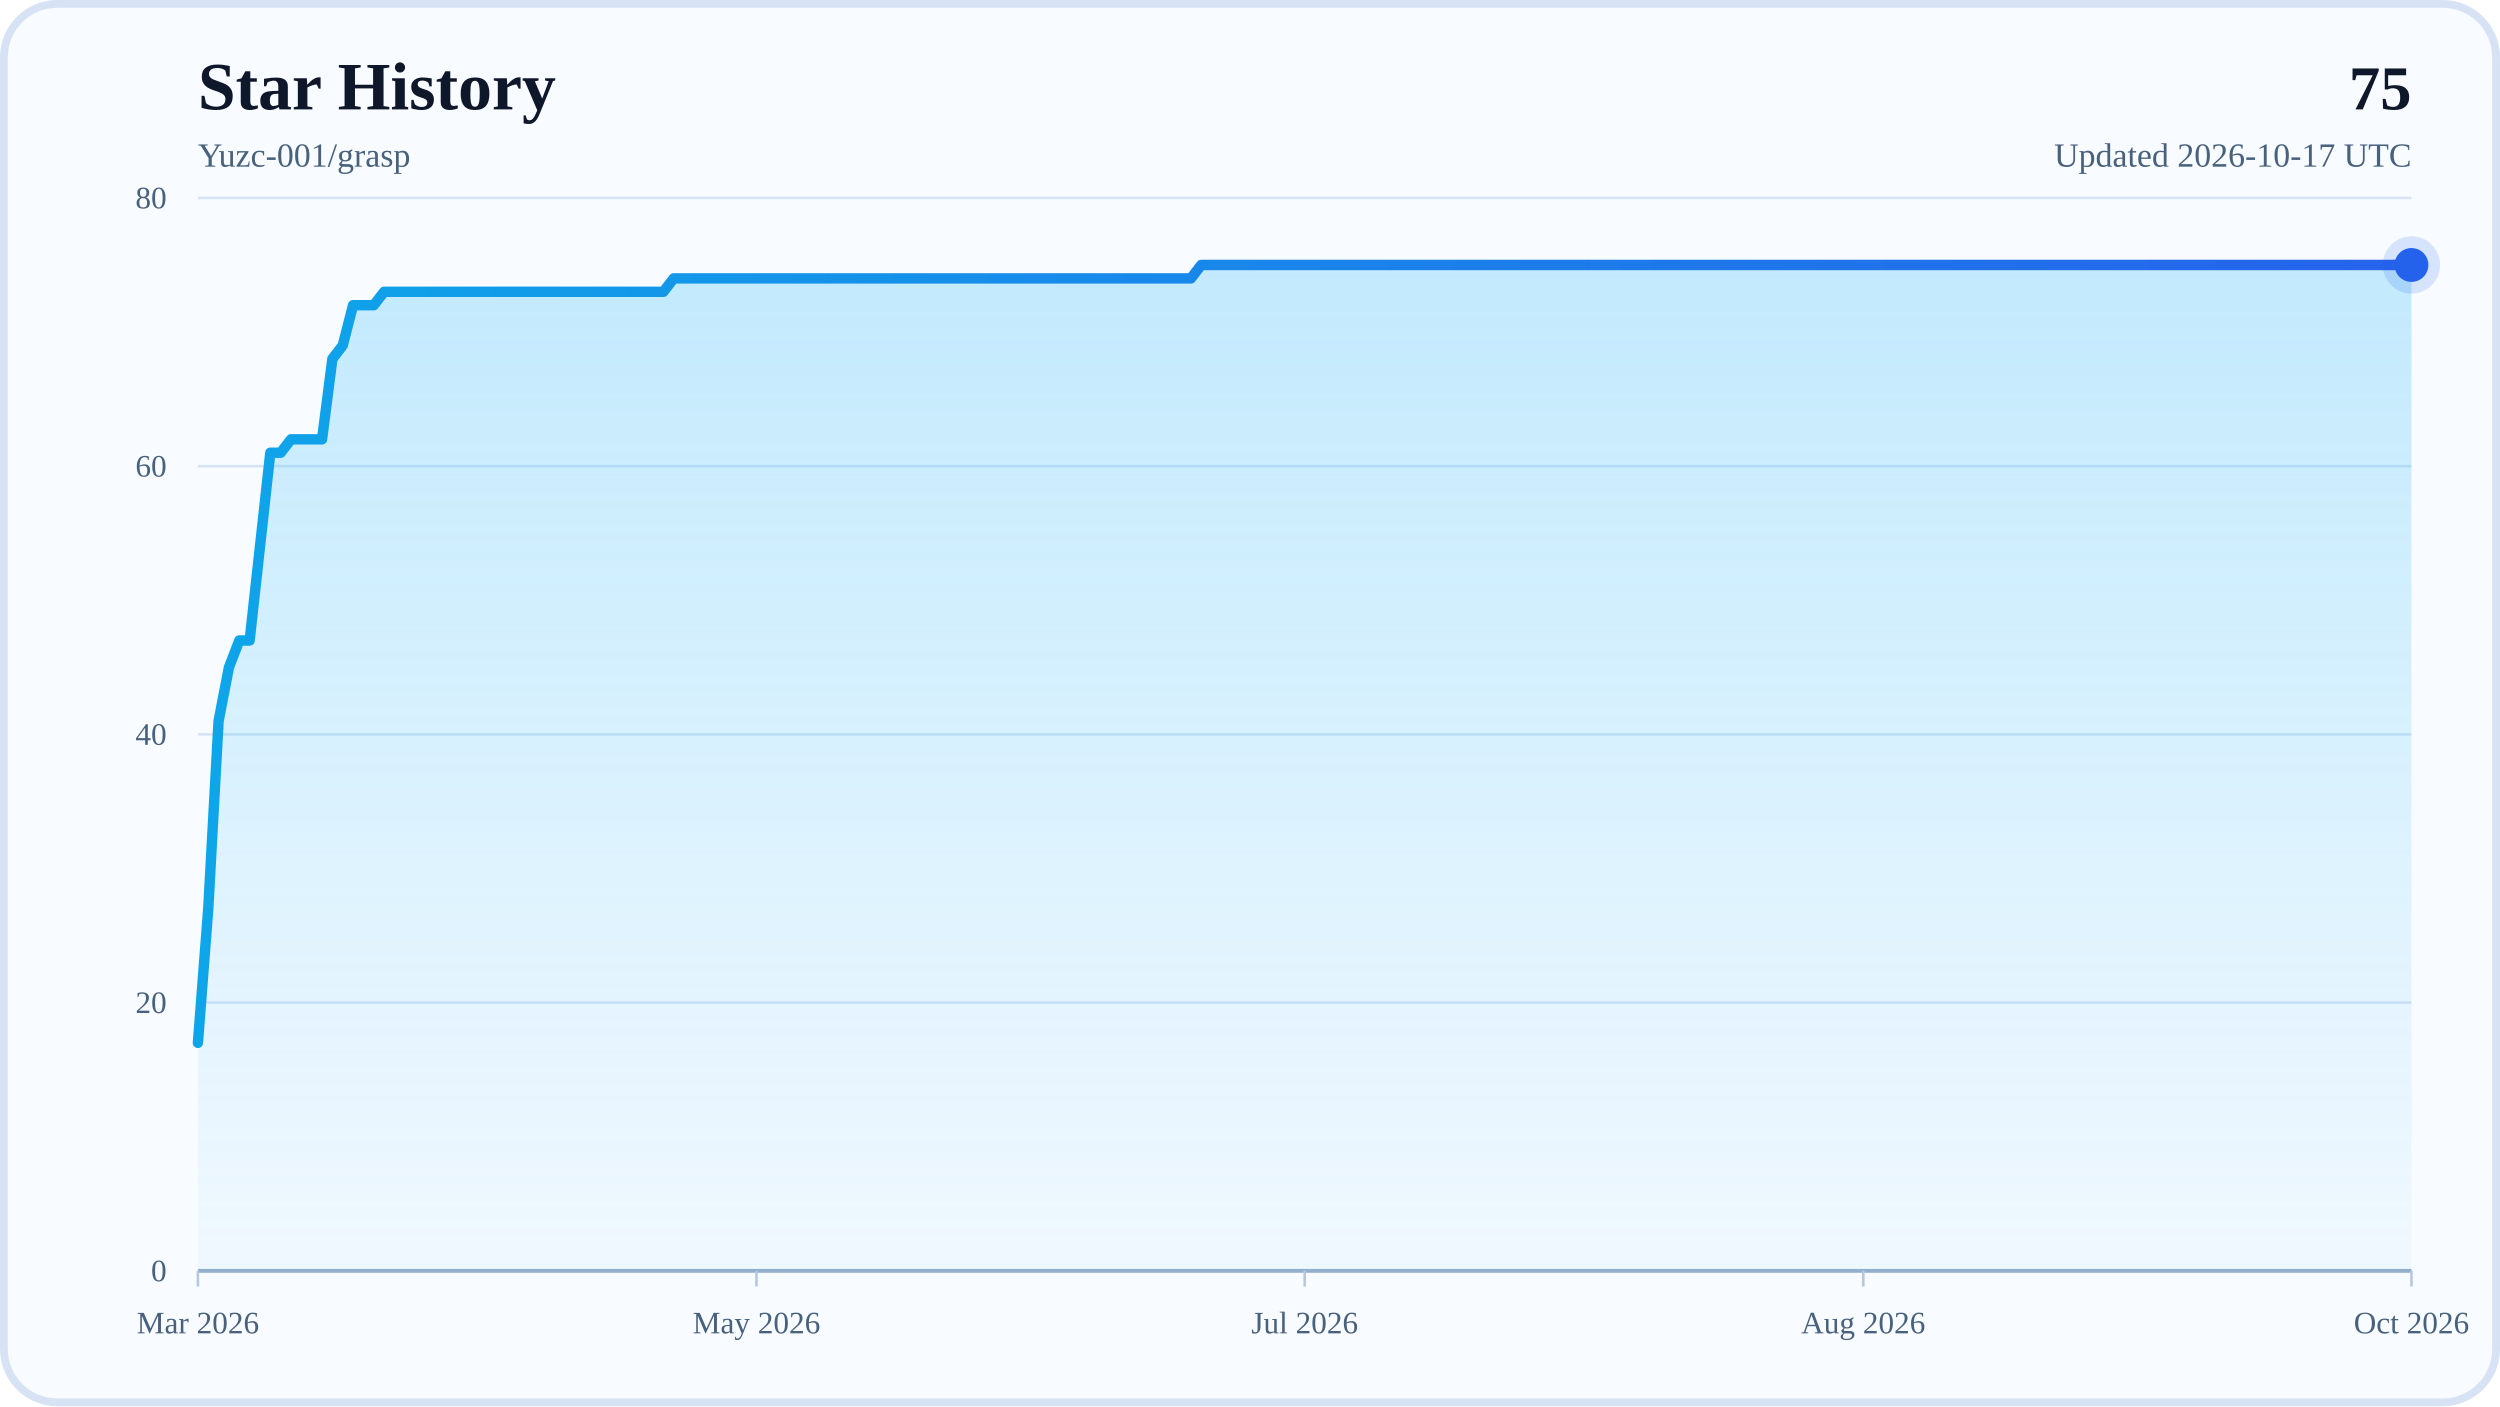
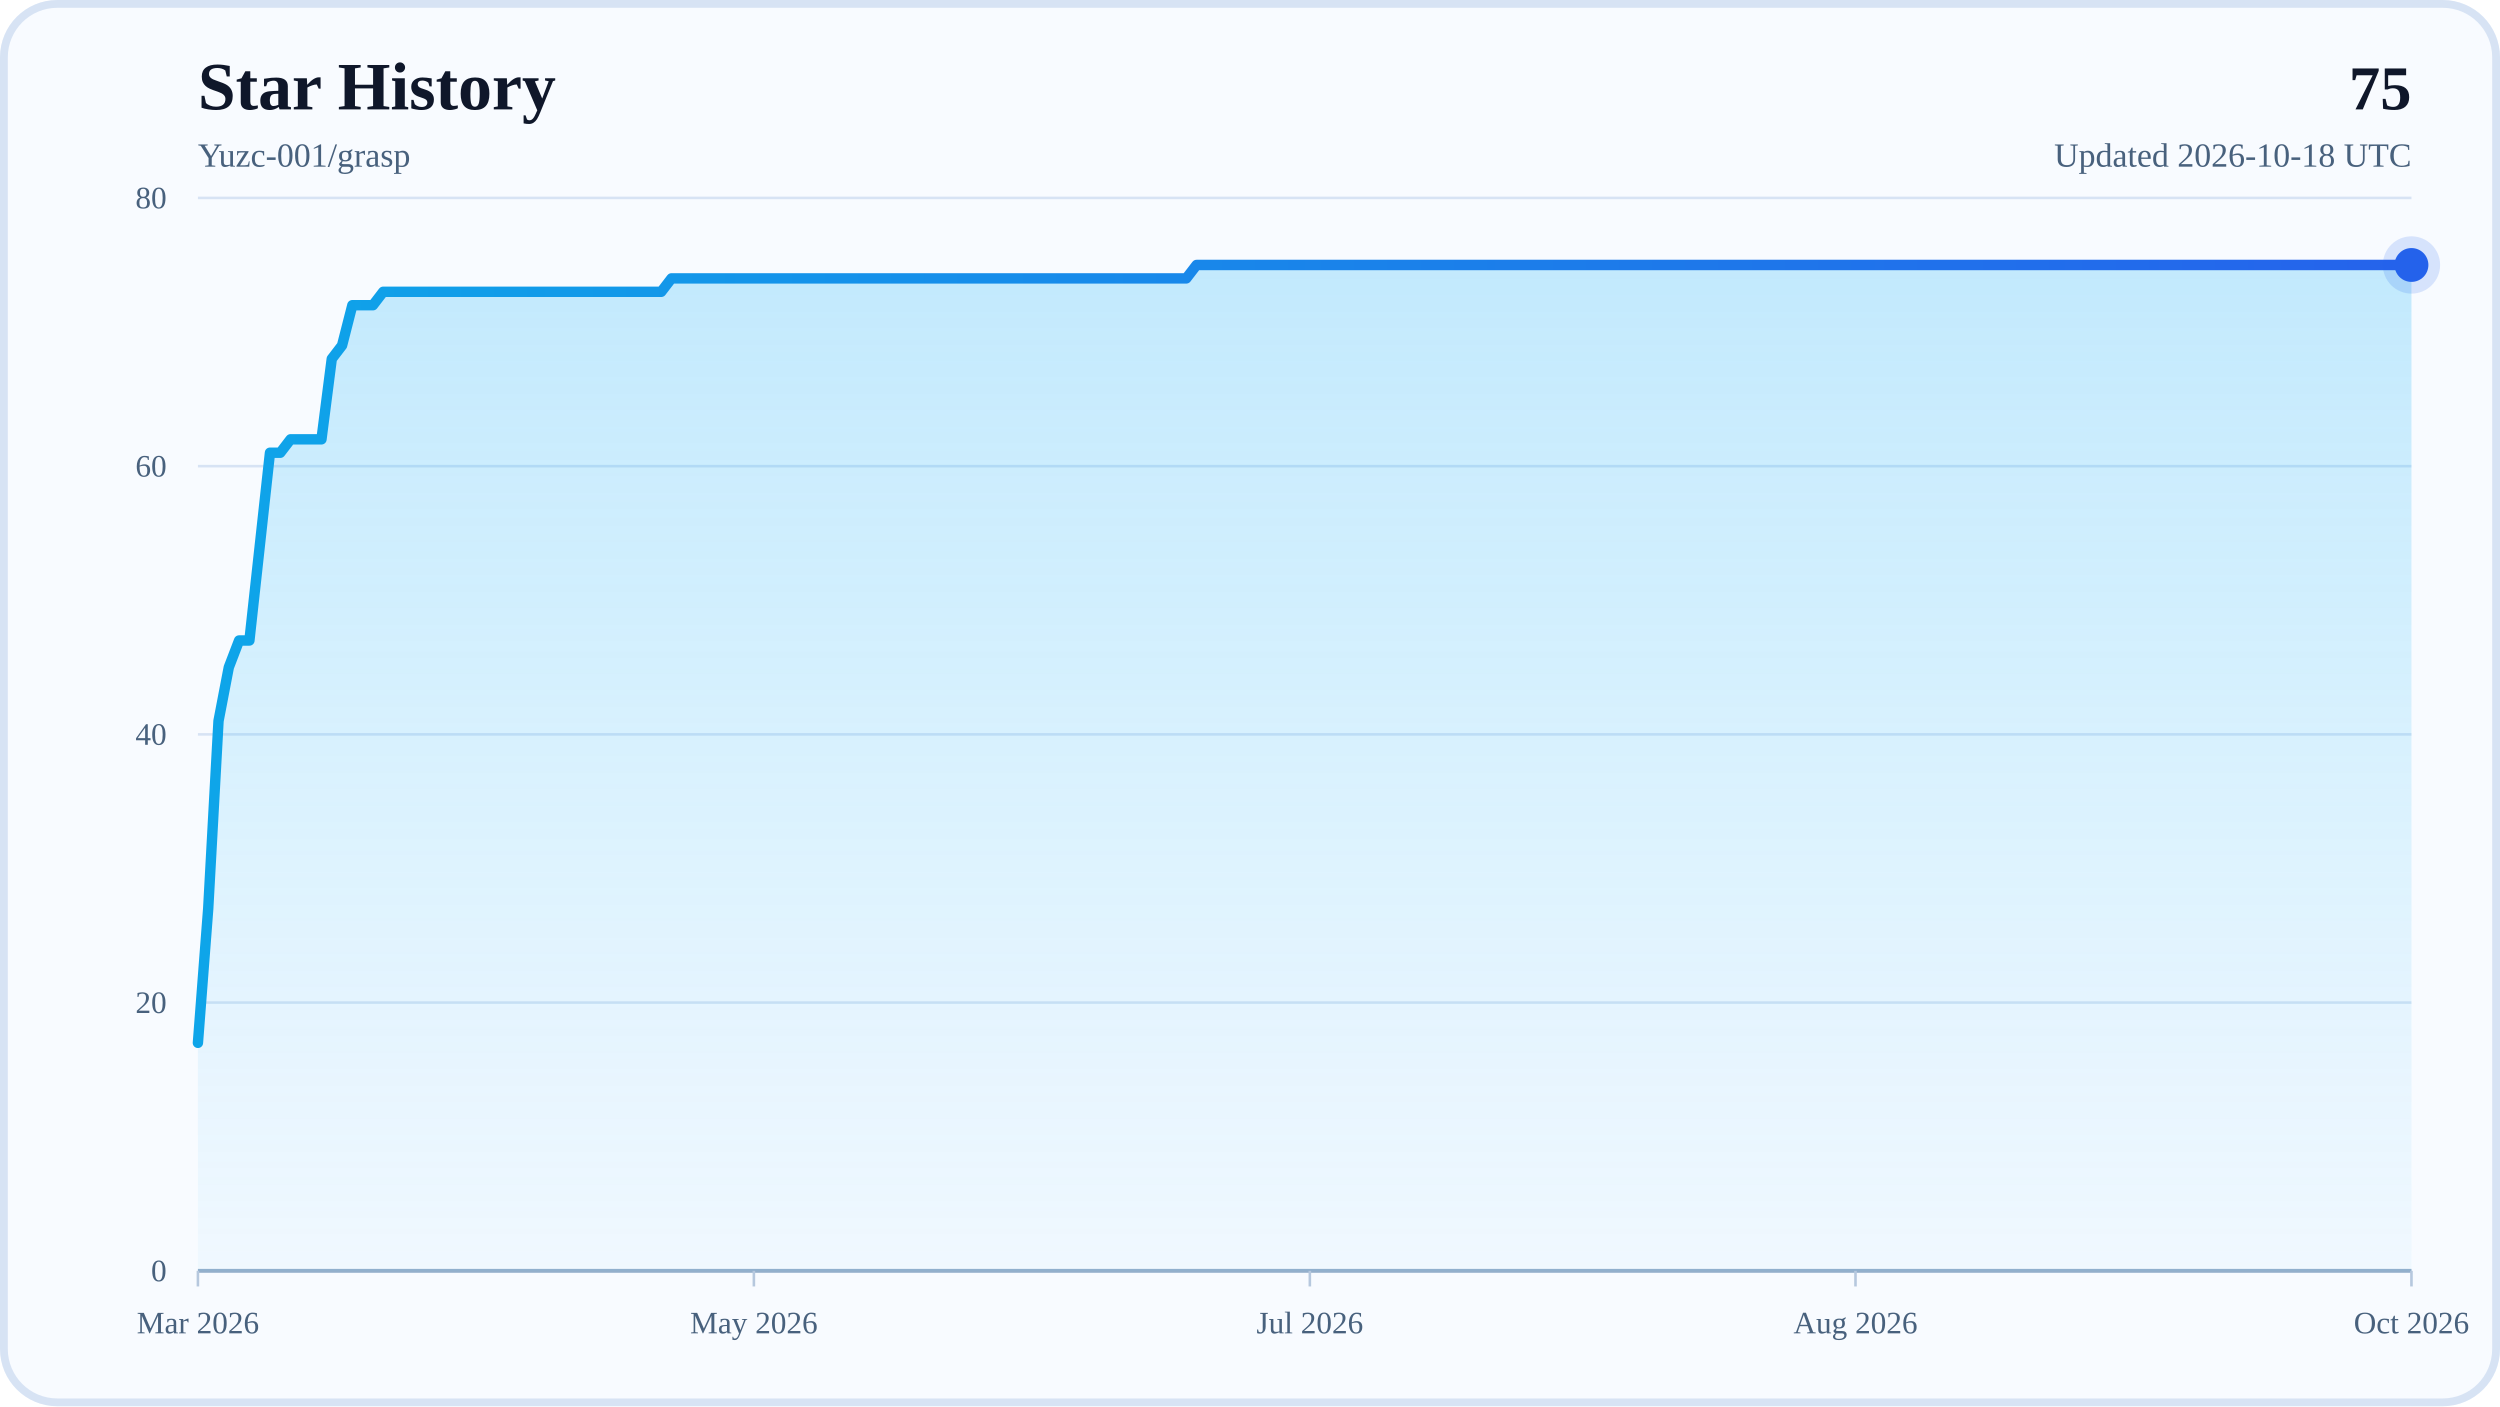
<svg xmlns="http://www.w3.org/2000/svg" width="960" height="540" viewBox="0 0 960 540" role="img" aria-labelledby="title desc">
  <defs>
    <linearGradient id="areaFill" x1="0" y1="0" x2="0" y2="1">
      <stop offset="0%" stop-color="#38BDF8" stop-opacity="0.28" />
      <stop offset="100%" stop-color="#38BDF8" stop-opacity="0.04" />
    </linearGradient>
    <linearGradient id="lineStroke" x1="0" y1="0" x2="1" y2="0">
      <stop offset="0%" stop-color="#0EA5E9" />
      <stop offset="100%" stop-color="#2563EB" />
    </linearGradient>
  </defs>
  <rect x="0" y="0" width="960" height="540" rx="22" fill="#F8FBFF" />
  <rect x="1.5" y="1.5" width="957" height="537" rx="20.5" fill="none" stroke="#D7E3F4" stroke-width="3" />
  <text x="76" y="42" font-size="26" font-weight="700" fill="#0F172A">Star History</text>
  <text x="76" y="64" font-size="13" fill="#48617D">Yuzc-001/grasp</text>
  <text x="926" y="42" text-anchor="end" font-size="24" font-weight="700" fill="#0F172A">75</text>
-   <text x="926" y="64" text-anchor="end" font-size="13" fill="#48617D">Updated 2026-10-17 UTC</text>
+   <text x="926" y="64" text-anchor="end" font-size="13" fill="#48617D">Updated 2026-10-18 UTC</text>
  <line x1="76" y1="488" x2="926" y2="488" stroke="#D7E3F4" stroke-width="1" />
  <text x="64" y="492" text-anchor="end" font-size="12" fill="#48617D">0</text>
  <line x1="76" y1="385" x2="926" y2="385" stroke="#D7E3F4" stroke-width="1" />
  <text x="64" y="389" text-anchor="end" font-size="12" fill="#48617D">20</text>
  <line x1="76" y1="282" x2="926" y2="282" stroke="#D7E3F4" stroke-width="1" />
  <text x="64" y="286" text-anchor="end" font-size="12" fill="#48617D">40</text>
  <line x1="76" y1="179" x2="926" y2="179" stroke="#D7E3F4" stroke-width="1" />
  <text x="64" y="183" text-anchor="end" font-size="12" fill="#48617D">60</text>
  <line x1="76" y1="76" x2="926" y2="76" stroke="#D7E3F4" stroke-width="1" />
  <text x="64" y="80" text-anchor="end" font-size="12" fill="#48617D">80</text>
  <line x1="76" y1="488" x2="926" y2="488" stroke="#94AFCB" stroke-width="1.5" />
  <line x1="76" y1="488" x2="76" y2="494" stroke="#B6C8DE" stroke-width="1" />
  <text x="76" y="512" text-anchor="middle" font-size="12" fill="#48617D">Mar 2026</text>
-   <line x1="290.49" y1="488" x2="290.49" y2="494" stroke="#B6C8DE" stroke-width="1" />
-   <text x="290.49" y="512" text-anchor="middle" font-size="12" fill="#48617D">May 2026</text>
-   <line x1="501" y1="488" x2="501" y2="494" stroke="#B6C8DE" stroke-width="1" />
-   <text x="501" y="512" text-anchor="middle" font-size="12" fill="#48617D">Jul 2026</text>
-   <line x1="715.49" y1="488" x2="715.49" y2="494" stroke="#B6C8DE" stroke-width="1" />
-   <text x="715.49" y="512" text-anchor="middle" font-size="12" fill="#48617D">Aug 2026</text>
+   <line x1="289.49" y1="488" x2="289.49" y2="494" stroke="#B6C8DE" stroke-width="1" />
+   <text x="289.49" y="512" text-anchor="middle" font-size="12" fill="#48617D">May 2026</text>
+   <line x1="502.98" y1="488" x2="502.98" y2="494" stroke="#B6C8DE" stroke-width="1" />
+   <text x="502.98" y="512" text-anchor="middle" font-size="12" fill="#48617D">Jul 2026</text>
+   <line x1="712.51" y1="488" x2="712.51" y2="494" stroke="#B6C8DE" stroke-width="1" />
+   <text x="712.51" y="512" text-anchor="middle" font-size="12" fill="#48617D">Aug 2026</text>
  <line x1="926" y1="488" x2="926" y2="494" stroke="#B6C8DE" stroke-width="1" />
  <text x="926" y="512" text-anchor="middle" font-size="12" fill="#48617D">Oct 2026</text>
-   <polygon points="76,488 76,400.45 79.97,348.95 83.94,276.85 87.92,256.25 91.89,245.95 95.86,245.95 99.83,209.9 103.8,173.85 107.78,173.85 111.75,168.7 115.72,168.7 119.69,168.7 123.66,168.7 127.64,137.8 131.61,132.65 135.58,117.2 139.55,117.2 143.52,117.2 147.5,112.05 151.47,112.05 155.44,112.05 159.41,112.05 163.38,112.05 167.36,112.05 171.33,112.05 175.3,112.05 179.27,112.05 183.24,112.05 187.21,112.05 191.19,112.05 195.16,112.05 199.13,112.05 203.1,112.05 207.07,112.05 211.05,112.05 215.02,112.05 218.99,112.05 222.96,112.05 226.93,112.05 230.91,112.05 234.88,112.05 238.85,112.05 242.82,112.05 246.79,112.05 250.77,112.05 254.74,112.05 258.71,106.9 262.68,106.9 266.65,106.9 270.63,106.9 274.6,106.9 278.57,106.9 282.54,106.9 286.51,106.9 290.49,106.9 294.46,106.9 298.43,106.9 302.4,106.9 306.37,106.9 310.35,106.9 314.32,106.9 318.29,106.9 322.26,106.9 326.23,106.9 330.21,106.9 334.18,106.9 338.15,106.9 342.12,106.9 346.09,106.9 350.07,106.9 354.04,106.9 358.01,106.9 361.98,106.9 365.95,106.9 369.93,106.9 373.9,106.9 377.87,106.9 381.84,106.9 385.81,106.9 389.79,106.9 393.76,106.9 397.73,106.9 401.7,106.9 405.67,106.9 409.64,106.9 413.62,106.9 417.59,106.9 421.56,106.9 425.53,106.9 429.5,106.9 433.48,106.9 437.45,106.9 441.42,106.9 445.39,106.9 449.36,106.9 453.34,106.9 457.31,106.9 461.28,101.75 465.25,101.75 469.22,101.75 473.2,101.75 477.17,101.75 481.14,101.75 485.11,101.75 489.08,101.75 493.06,101.75 497.03,101.75 501,101.75 504.97,101.75 508.94,101.75 512.92,101.75 516.89,101.75 520.86,101.75 524.83,101.75 528.8,101.75 532.78,101.75 536.75,101.75 540.72,101.75 544.69,101.75 548.66,101.75 552.64,101.75 556.61,101.75 560.58,101.75 564.55,101.75 568.52,101.75 572.5,101.75 576.47,101.75 580.44,101.75 584.41,101.75 588.38,101.75 592.36,101.75 596.33,101.75 600.3,101.75 604.27,101.75 608.24,101.75 612.21,101.75 616.19,101.75 620.16,101.75 624.13,101.75 628.1,101.75 632.07,101.75 636.05,101.75 640.02,101.75 643.99,101.75 647.96,101.75 651.93,101.75 655.91,101.75 659.88,101.75 663.85,101.75 667.82,101.75 671.79,101.75 675.77,101.75 679.74,101.75 683.71,101.75 687.68,101.75 691.65,101.75 695.63,101.75 699.6,101.75 703.57,101.75 707.54,101.75 711.51,101.75 715.49,101.75 719.46,101.75 723.43,101.75 727.4,101.75 731.37,101.75 735.35,101.75 739.32,101.75 743.29,101.75 747.26,101.75 751.23,101.75 755.21,101.75 759.18,101.75 763.15,101.75 767.12,101.75 771.09,101.75 775.07,101.75 779.04,101.75 783.01,101.75 786.98,101.75 790.95,101.75 794.93,101.75 798.9,101.75 802.87,101.75 806.84,101.75 810.81,101.75 814.79,101.75 818.76,101.75 822.73,101.75 826.7,101.75 830.67,101.75 834.64,101.75 838.62,101.75 842.59,101.75 846.56,101.75 850.53,101.75 854.5,101.75 858.48,101.75 862.45,101.75 866.42,101.75 870.39,101.75 874.36,101.75 878.34,101.75 882.31,101.75 886.28,101.75 890.25,101.75 894.22,101.75 898.2,101.75 902.17,101.75 906.14,101.75 910.11,101.75 914.08,101.75 918.06,101.75 922.03,101.75 926,101.75 926,488" fill="url(#areaFill)" />
-   <polyline points="76,400.45 79.97,348.95 83.94,276.85 87.92,256.25 91.89,245.95 95.86,245.95 99.83,209.9 103.8,173.85 107.78,173.85 111.75,168.7 115.72,168.7 119.69,168.7 123.66,168.7 127.64,137.8 131.61,132.65 135.58,117.2 139.55,117.2 143.52,117.2 147.5,112.05 151.47,112.05 155.44,112.05 159.41,112.05 163.38,112.05 167.36,112.05 171.33,112.05 175.3,112.05 179.27,112.05 183.24,112.05 187.21,112.05 191.19,112.05 195.16,112.05 199.13,112.05 203.1,112.05 207.07,112.05 211.05,112.05 215.02,112.05 218.99,112.05 222.96,112.05 226.93,112.05 230.91,112.05 234.88,112.05 238.85,112.05 242.82,112.05 246.79,112.05 250.77,112.05 254.74,112.05 258.71,106.9 262.68,106.9 266.65,106.9 270.63,106.9 274.6,106.9 278.57,106.9 282.54,106.9 286.51,106.9 290.49,106.9 294.46,106.9 298.43,106.9 302.4,106.9 306.37,106.9 310.35,106.9 314.32,106.9 318.29,106.9 322.26,106.9 326.23,106.9 330.21,106.9 334.18,106.9 338.15,106.9 342.12,106.9 346.09,106.9 350.07,106.9 354.04,106.9 358.01,106.9 361.98,106.9 365.95,106.9 369.93,106.9 373.9,106.9 377.87,106.9 381.84,106.9 385.81,106.9 389.79,106.9 393.76,106.9 397.73,106.9 401.7,106.9 405.67,106.9 409.64,106.9 413.62,106.9 417.59,106.9 421.56,106.9 425.53,106.9 429.5,106.9 433.48,106.9 437.45,106.9 441.42,106.9 445.39,106.9 449.36,106.9 453.34,106.9 457.31,106.9 461.28,101.75 465.25,101.75 469.22,101.75 473.2,101.75 477.17,101.75 481.14,101.75 485.11,101.75 489.08,101.75 493.06,101.75 497.03,101.75 501,101.75 504.97,101.75 508.94,101.75 512.92,101.75 516.89,101.75 520.86,101.75 524.83,101.75 528.8,101.75 532.78,101.75 536.75,101.75 540.72,101.75 544.69,101.75 548.66,101.75 552.64,101.75 556.61,101.75 560.58,101.75 564.55,101.75 568.52,101.75 572.5,101.75 576.47,101.75 580.44,101.75 584.41,101.75 588.38,101.75 592.36,101.75 596.33,101.75 600.3,101.75 604.27,101.75 608.24,101.75 612.21,101.75 616.19,101.75 620.16,101.75 624.13,101.75 628.1,101.75 632.07,101.75 636.05,101.75 640.02,101.75 643.99,101.75 647.96,101.75 651.93,101.75 655.91,101.75 659.88,101.75 663.85,101.75 667.82,101.75 671.79,101.75 675.77,101.75 679.74,101.75 683.71,101.75 687.68,101.75 691.65,101.75 695.63,101.75 699.6,101.75 703.57,101.75 707.54,101.75 711.51,101.75 715.49,101.75 719.46,101.75 723.43,101.75 727.4,101.75 731.37,101.75 735.35,101.75 739.32,101.75 743.29,101.75 747.26,101.75 751.23,101.75 755.21,101.75 759.18,101.75 763.15,101.75 767.12,101.75 771.09,101.75 775.07,101.75 779.04,101.75 783.01,101.75 786.98,101.75 790.95,101.75 794.93,101.75 798.9,101.75 802.87,101.75 806.84,101.75 810.81,101.75 814.79,101.75 818.76,101.75 822.73,101.75 826.7,101.75 830.67,101.75 834.64,101.75 838.62,101.75 842.59,101.75 846.56,101.75 850.53,101.75 854.5,101.75 858.48,101.75 862.45,101.75 866.42,101.75 870.39,101.75 874.36,101.75 878.34,101.75 882.31,101.75 886.28,101.75 890.25,101.75 894.22,101.75 898.2,101.75 902.17,101.75 906.14,101.75 910.11,101.75 914.08,101.75 918.06,101.75 922.03,101.75 926,101.75" fill="none" stroke="url(#lineStroke)" stroke-width="4" stroke-linecap="round" stroke-linejoin="round" />
+   <polygon points="76,488 76,400.45 79.95,348.95 83.91,276.85 87.86,256.25 91.81,245.95 95.77,245.95 99.72,209.9 103.67,173.85 107.63,173.85 111.58,168.7 115.53,168.7 119.49,168.7 123.44,168.7 127.4,137.8 131.35,132.65 135.3,117.2 139.26,117.2 143.21,117.2 147.16,112.05 151.12,112.05 155.07,112.05 159.02,112.05 162.98,112.05 166.93,112.05 170.88,112.05 174.84,112.05 178.79,112.05 182.74,112.05 186.7,112.05 190.65,112.05 194.6,112.05 198.56,112.05 202.51,112.05 206.47,112.05 210.42,112.05 214.37,112.05 218.33,112.05 222.28,112.05 226.23,112.05 230.19,112.05 234.14,112.05 238.09,112.05 242.05,112.05 246,112.05 249.95,112.05 253.91,112.05 257.86,106.9 261.81,106.9 265.77,106.9 269.72,106.9 273.67,106.9 277.63,106.9 281.58,106.9 285.53,106.9 289.49,106.9 293.44,106.9 297.4,106.9 301.35,106.9 305.3,106.9 309.26,106.9 313.21,106.9 317.16,106.9 321.12,106.9 325.07,106.9 329.02,106.9 332.98,106.9 336.93,106.9 340.88,106.9 344.84,106.9 348.79,106.9 352.74,106.9 356.7,106.9 360.65,106.9 364.6,106.9 368.56,106.9 372.51,106.9 376.47,106.9 380.42,106.9 384.37,106.9 388.33,106.9 392.28,106.9 396.23,106.9 400.19,106.9 404.14,106.9 408.09,106.9 412.05,106.9 416,106.9 419.95,106.9 423.91,106.9 427.86,106.9 431.81,106.9 435.77,106.9 439.72,106.9 443.67,106.9 447.63,106.9 451.58,106.9 455.53,106.9 459.49,101.75 463.44,101.75 467.4,101.75 471.35,101.75 475.3,101.75 479.26,101.75 483.21,101.75 487.16,101.75 491.12,101.75 495.07,101.75 499.02,101.75 502.98,101.75 506.93,101.75 510.88,101.75 514.84,101.75 518.79,101.75 522.74,101.75 526.7,101.75 530.65,101.75 534.6,101.75 538.56,101.75 542.51,101.75 546.47,101.75 550.42,101.75 554.37,101.75 558.33,101.75 562.28,101.75 566.23,101.75 570.19,101.75 574.14,101.75 578.09,101.75 582.05,101.75 586,101.75 589.95,101.75 593.91,101.75 597.86,101.75 601.81,101.75 605.77,101.75 609.72,101.75 613.67,101.75 617.63,101.75 621.58,101.75 625.53,101.75 629.49,101.75 633.44,101.75 637.4,101.75 641.35,101.75 645.3,101.75 649.26,101.75 653.21,101.75 657.16,101.75 661.12,101.75 665.07,101.75 669.02,101.75 672.98,101.75 676.93,101.75 680.88,101.75 684.84,101.75 688.79,101.75 692.74,101.75 696.7,101.75 700.65,101.75 704.6,101.75 708.56,101.75 712.51,101.75 716.47,101.75 720.42,101.75 724.37,101.75 728.33,101.75 732.28,101.75 736.23,101.75 740.19,101.75 744.14,101.75 748.09,101.75 752.05,101.75 756,101.75 759.95,101.75 763.91,101.75 767.86,101.75 771.81,101.75 775.77,101.75 779.72,101.75 783.67,101.75 787.63,101.75 791.58,101.75 795.53,101.75 799.49,101.75 803.44,101.75 807.4,101.75 811.35,101.75 815.3,101.75 819.26,101.75 823.21,101.75 827.16,101.75 831.12,101.75 835.07,101.75 839.02,101.75 842.98,101.75 846.93,101.75 850.88,101.75 854.84,101.75 858.79,101.75 862.74,101.75 866.7,101.75 870.65,101.75 874.6,101.75 878.56,101.75 882.51,101.75 886.47,101.75 890.42,101.75 894.37,101.75 898.33,101.75 902.28,101.75 906.23,101.75 910.19,101.75 914.14,101.75 918.09,101.75 922.05,101.75 926,101.75 926,488" fill="url(#areaFill)" />
+   <polyline points="76,400.45 79.95,348.95 83.91,276.85 87.86,256.25 91.81,245.95 95.77,245.95 99.72,209.9 103.67,173.85 107.63,173.85 111.58,168.7 115.53,168.7 119.49,168.7 123.44,168.7 127.4,137.8 131.35,132.65 135.3,117.2 139.26,117.2 143.21,117.2 147.16,112.05 151.12,112.05 155.07,112.05 159.02,112.05 162.98,112.05 166.93,112.05 170.88,112.05 174.84,112.05 178.79,112.05 182.74,112.05 186.7,112.05 190.65,112.05 194.6,112.05 198.56,112.05 202.51,112.05 206.47,112.05 210.42,112.05 214.37,112.05 218.33,112.05 222.28,112.05 226.23,112.05 230.19,112.05 234.14,112.05 238.09,112.05 242.05,112.05 246,112.05 249.95,112.05 253.91,112.05 257.86,106.9 261.81,106.9 265.77,106.9 269.72,106.9 273.67,106.9 277.63,106.9 281.58,106.9 285.53,106.9 289.49,106.9 293.44,106.9 297.4,106.9 301.35,106.9 305.3,106.9 309.26,106.9 313.21,106.9 317.16,106.9 321.12,106.9 325.07,106.9 329.02,106.9 332.98,106.9 336.93,106.9 340.88,106.9 344.84,106.9 348.79,106.9 352.74,106.9 356.7,106.9 360.65,106.9 364.6,106.9 368.56,106.9 372.51,106.9 376.47,106.9 380.42,106.9 384.37,106.9 388.33,106.9 392.28,106.9 396.23,106.9 400.19,106.9 404.14,106.9 408.09,106.9 412.05,106.9 416,106.9 419.95,106.9 423.91,106.9 427.86,106.9 431.81,106.9 435.77,106.9 439.72,106.9 443.67,106.9 447.63,106.9 451.58,106.9 455.53,106.9 459.49,101.75 463.44,101.75 467.4,101.75 471.35,101.75 475.3,101.75 479.26,101.75 483.21,101.75 487.16,101.75 491.12,101.75 495.07,101.75 499.02,101.75 502.98,101.75 506.93,101.75 510.88,101.75 514.84,101.75 518.79,101.75 522.74,101.75 526.7,101.75 530.65,101.75 534.6,101.75 538.56,101.75 542.51,101.75 546.47,101.75 550.42,101.75 554.37,101.75 558.33,101.75 562.28,101.75 566.23,101.75 570.19,101.75 574.14,101.75 578.09,101.75 582.05,101.75 586,101.75 589.95,101.75 593.91,101.75 597.86,101.75 601.81,101.75 605.77,101.75 609.72,101.75 613.67,101.75 617.63,101.75 621.58,101.75 625.53,101.75 629.49,101.75 633.44,101.75 637.4,101.75 641.35,101.75 645.3,101.75 649.26,101.75 653.21,101.75 657.16,101.75 661.12,101.75 665.07,101.75 669.02,101.75 672.98,101.75 676.93,101.75 680.88,101.75 684.84,101.75 688.79,101.75 692.74,101.75 696.7,101.75 700.65,101.75 704.6,101.75 708.56,101.75 712.51,101.75 716.47,101.75 720.42,101.75 724.37,101.75 728.33,101.75 732.28,101.75 736.23,101.75 740.19,101.75 744.14,101.75 748.09,101.75 752.05,101.75 756,101.75 759.95,101.75 763.91,101.75 767.86,101.75 771.81,101.75 775.77,101.75 779.72,101.75 783.67,101.75 787.63,101.75 791.58,101.75 795.53,101.75 799.49,101.75 803.44,101.75 807.4,101.75 811.35,101.75 815.3,101.75 819.26,101.75 823.21,101.75 827.16,101.75 831.12,101.75 835.07,101.75 839.02,101.75 842.98,101.75 846.93,101.75 850.88,101.75 854.84,101.75 858.79,101.75 862.74,101.75 866.7,101.75 870.65,101.75 874.6,101.75 878.56,101.75 882.51,101.75 886.47,101.75 890.42,101.75 894.37,101.75 898.33,101.75 902.28,101.75 906.23,101.75 910.19,101.75 914.14,101.75 918.09,101.75 922.05,101.75 926,101.75" fill="none" stroke="url(#lineStroke)" stroke-width="4" stroke-linecap="round" stroke-linejoin="round" />
  <circle cx="926" cy="101.75" r="6.5" fill="#2563EB" />
  <circle cx="926" cy="101.75" r="11" fill="#2563EB" fill-opacity="0.16" />
</svg>
